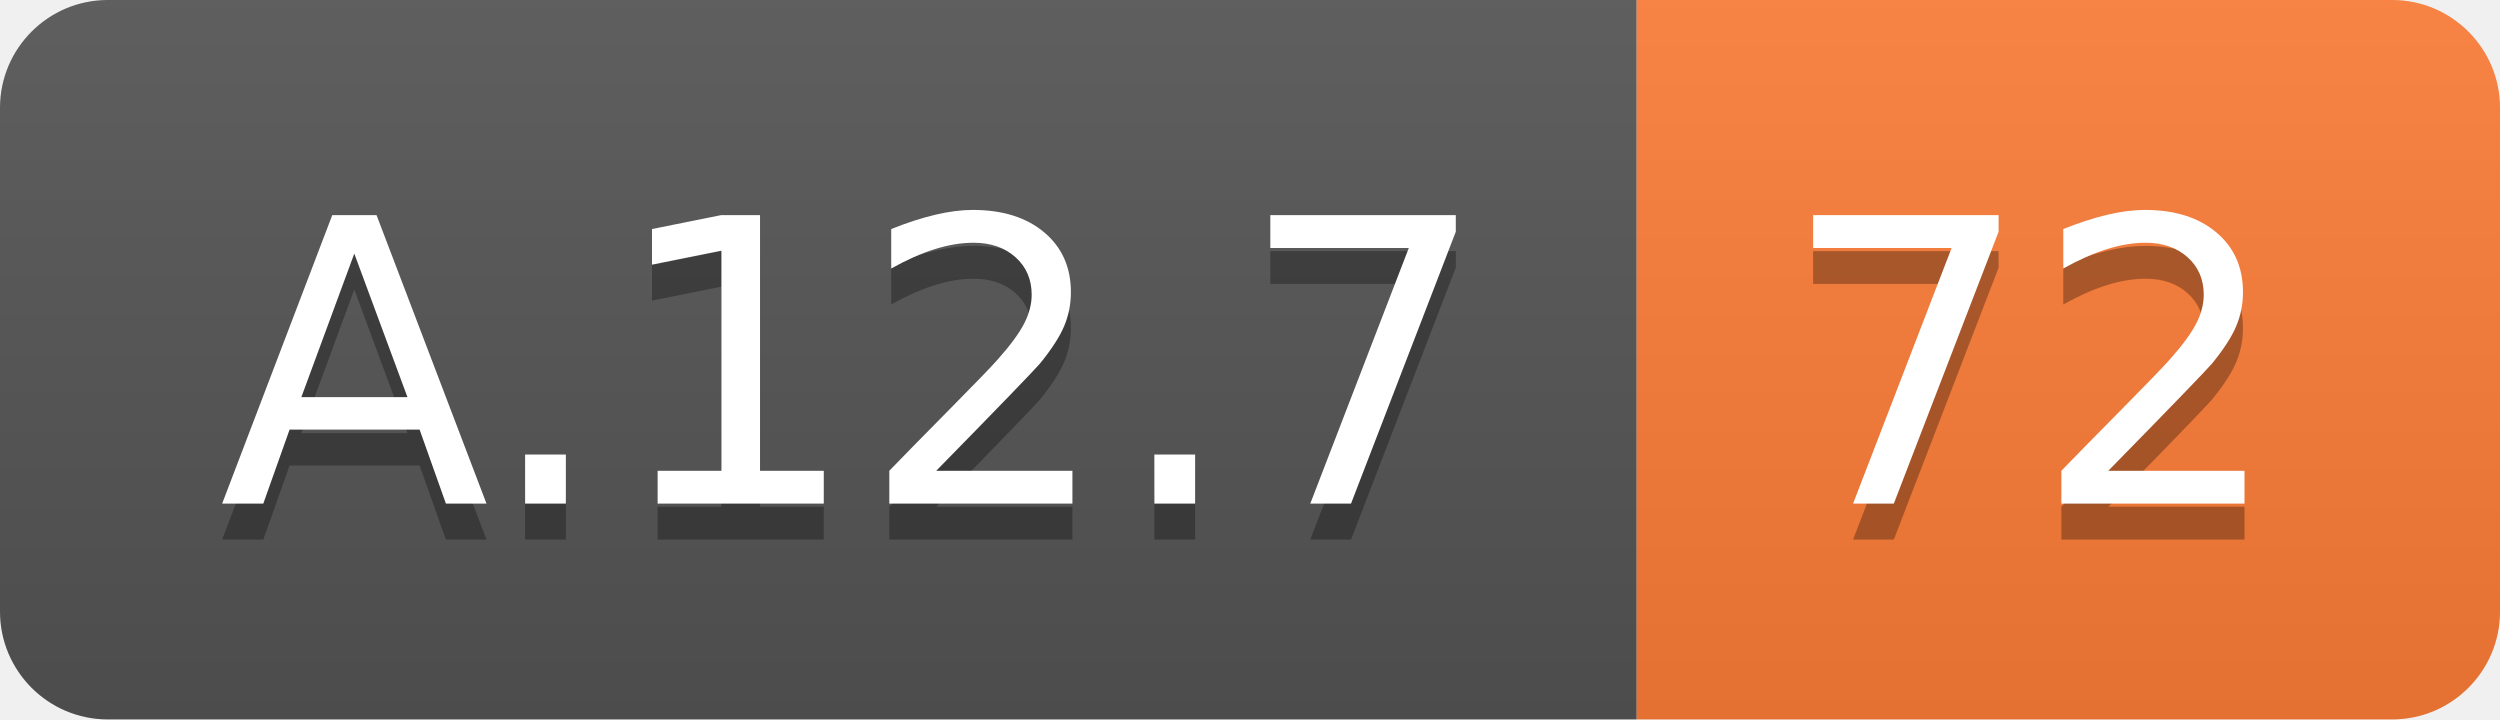
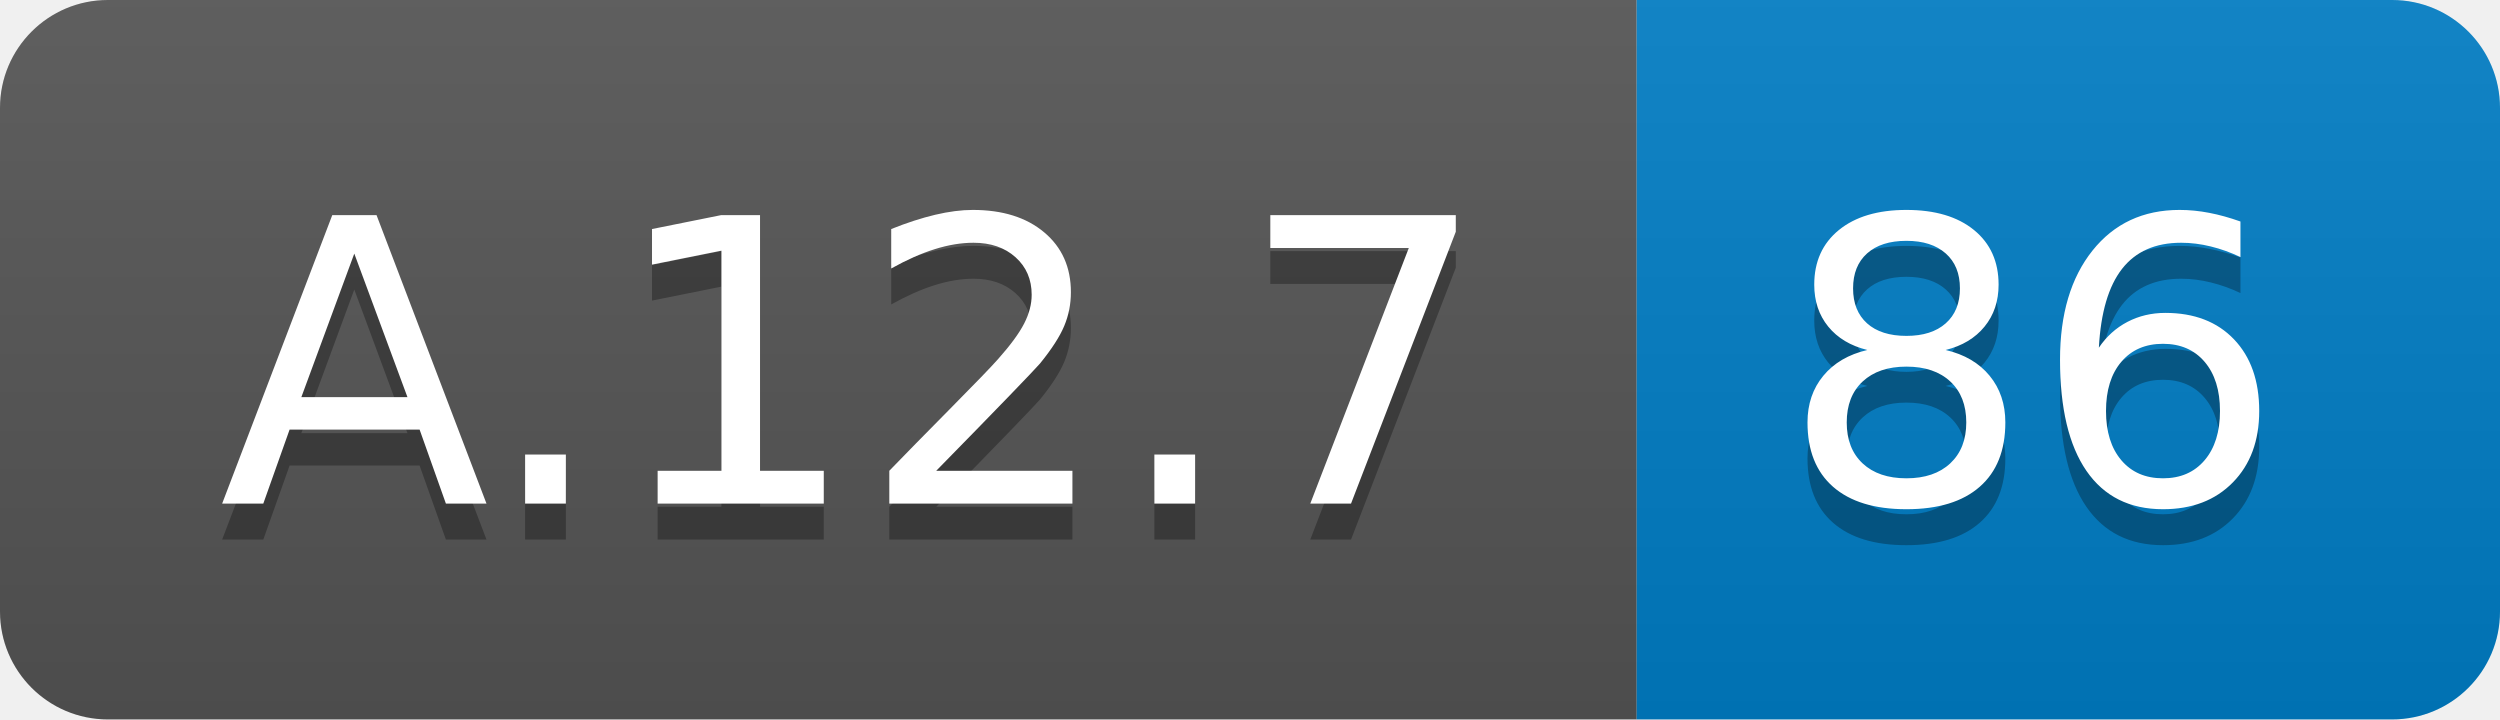
<svg xmlns="http://www.w3.org/2000/svg" width="69.5" height="20">
  <linearGradient id="smooth" x2="0" y2="100%">
    <stop offset="0" stop-color="#bbb" stop-opacity=".1" />
    <stop offset="1" stop-opacity=".1" />
  </linearGradient>
  <clipPath id="round">
    <rect width="69.5" height="20" rx="3" fill="#fff" />
  </clipPath>
  <g clip-path="url(#round)">
    <rect width="45.5" height="20" fill="#555" />
-     <rect x="45.5" width="24.0" height="20" fill="#fe7d37" />
+     <rect x="45.5" width="24.0" height="20" fill="#007ec6" />
    <rect width="69.5" height="20" fill="url(#smooth)" />
  </g>
  <g fill="#fff" text-anchor="middle" font-family="DejaVu Sans,Verdana,Geneva,sans-serif" font-size="110">
    <text x="237.5" y="150" fill="#010101" fill-opacity=".3" transform="scale(0.1)" textLength="355.0" lengthAdjust="spacing">A.12.7</text>
    <text x="237.5" y="140" transform="scale(0.1)" textLength="355.0" lengthAdjust="spacing">A.12.7</text>
-     <text x="565.0" y="150" fill="#010101" fill-opacity=".3" transform="scale(0.1)" textLength="140.0" lengthAdjust="spacing">72</text>
-     <text x="565.0" y="140" transform="scale(0.1)" textLength="140.0" lengthAdjust="spacing">72</text>
+     <text x="565.0" y="150" fill="#010101" fill-opacity=".3" transform="scale(0.1)" textLength="140.0" lengthAdjust="spacing">86</text>
+     <text x="565.0" y="140" transform="scale(0.1)" textLength="140.0" lengthAdjust="spacing">86</text>
  </g>
</svg>
